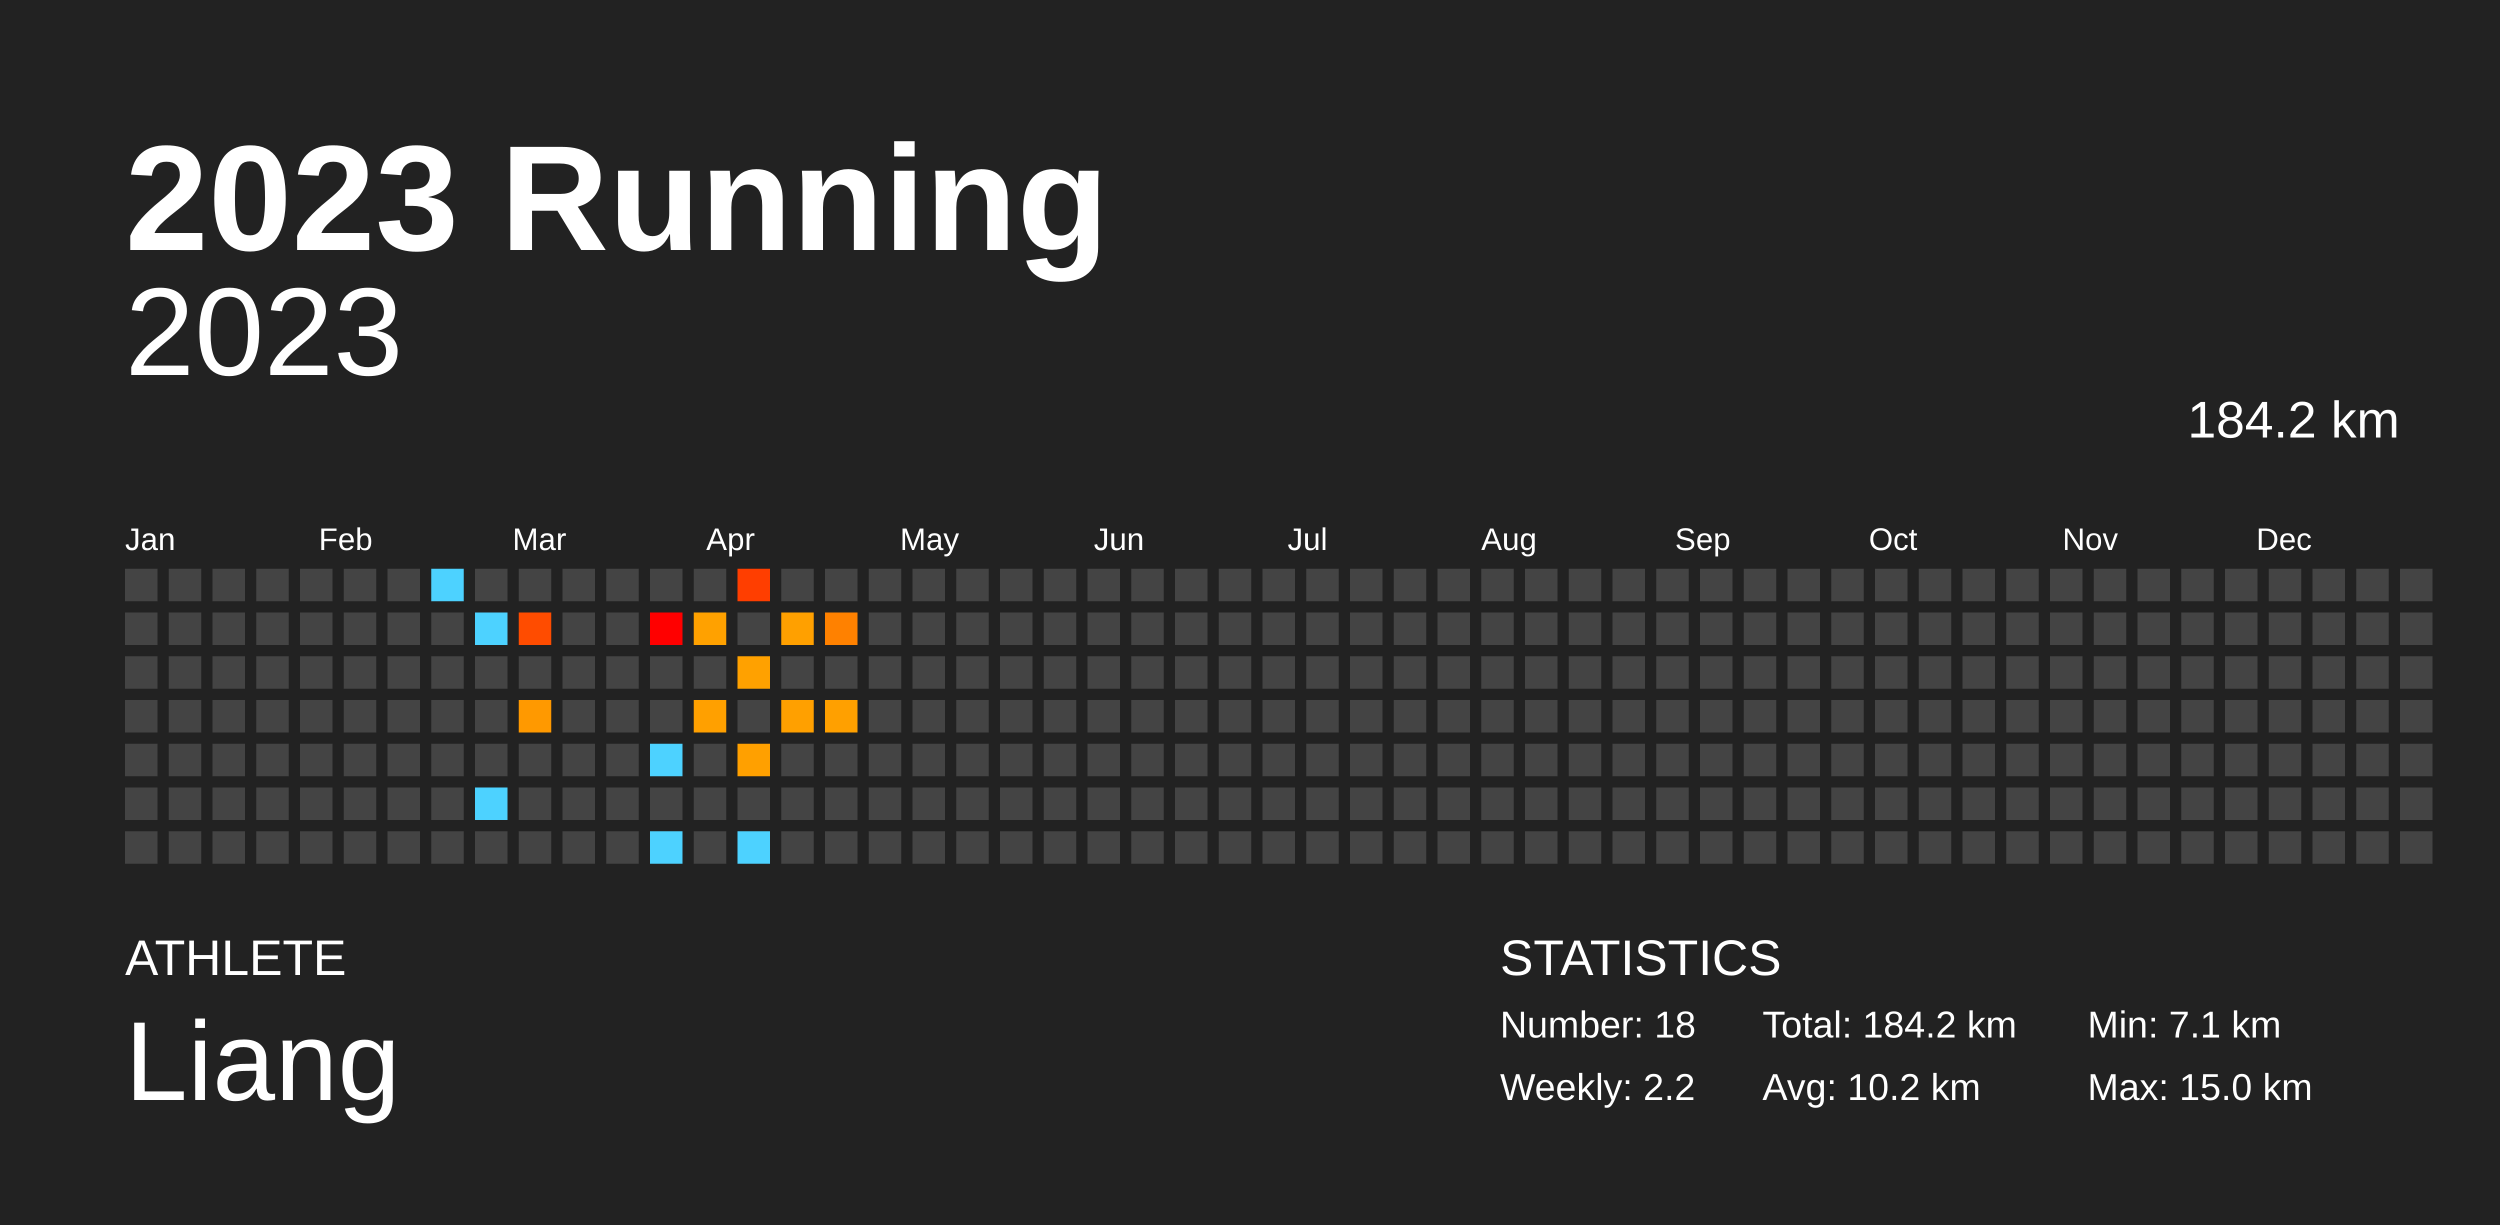
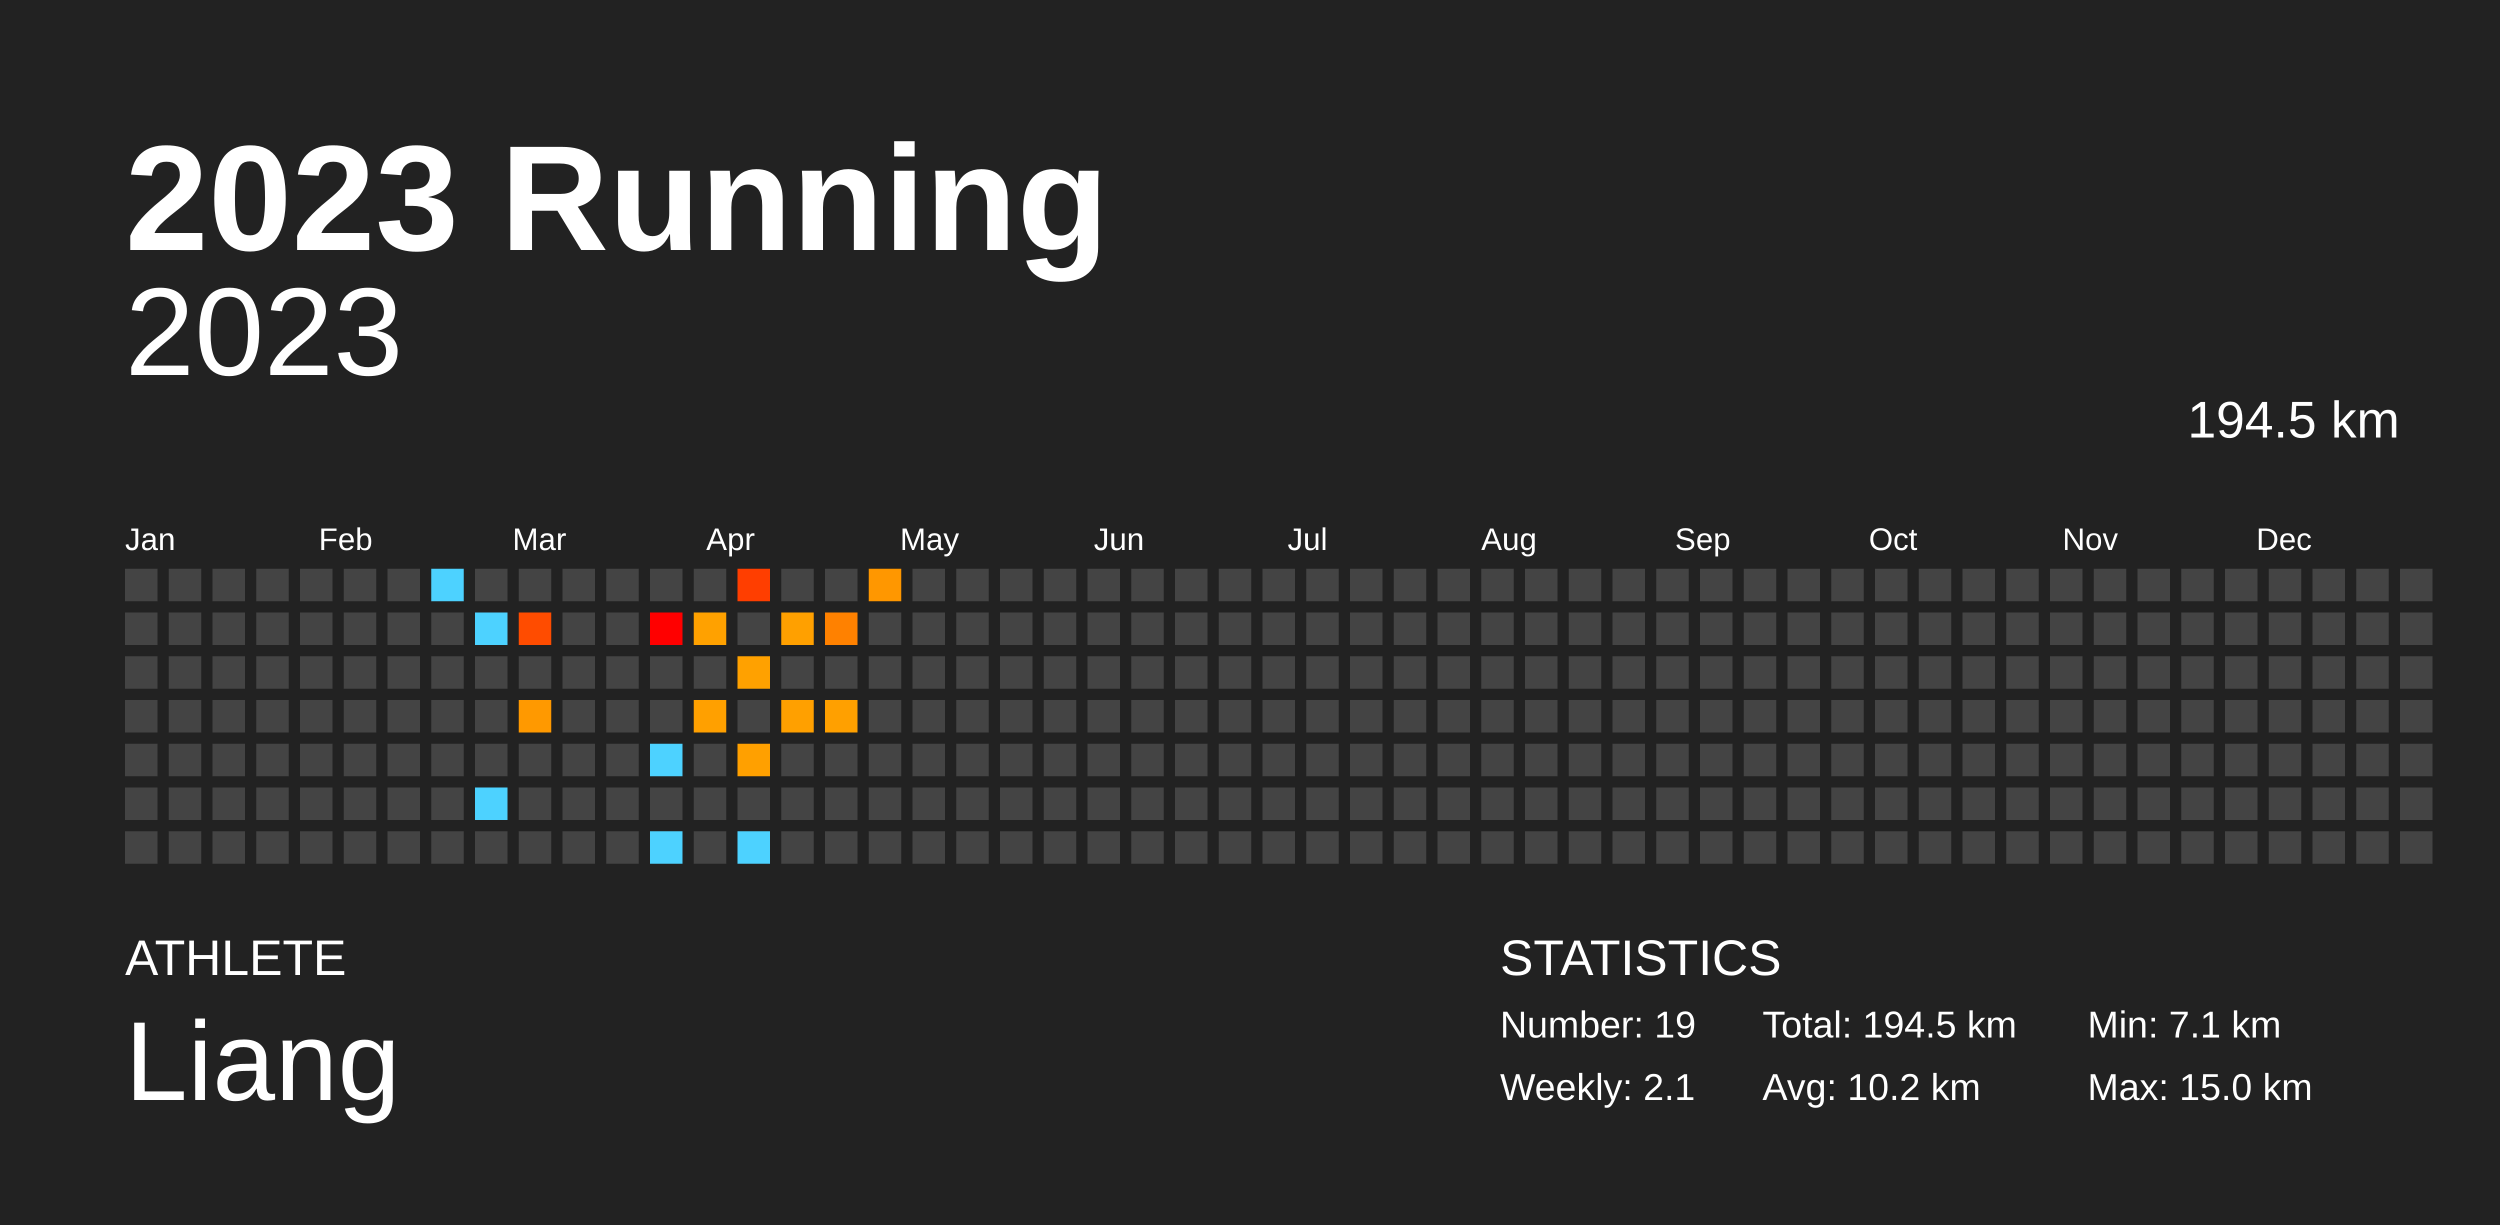
<svg xmlns="http://www.w3.org/2000/svg" baseProfile="full" height="98mm" version="1.1" viewBox="0,0,200,98" width="200mm">
  <defs />
  <rect fill="#222222" height="98" width="200" x="0" y="0" />
  <text fill="#FFFFFF" style="font-size:12px; font-family:Arial; font-weight:bold;" x="10" y="20">2023 Running</text>
  <text fill="#FFFFFF" style="font-size:4px; font-family:Arial" x="10" y="78">ATHLETE</text>
  <text fill="#FFFFFF" style="font-size:9px; font-family:Arial" x="10" y="88">Liang</text>
  <text fill="#FFFFFF" style="font-size:4px; font-family:Arial" x="120" y="78">STATISTICS</text>
-   <text fill="#FFFFFF" style="font-size:3px; font-family:Arial" x="120" y="83">Number: 18</text>
-   <text fill="#FFFFFF" style="font-size:3px; font-family:Arial" x="120" y="88">Weekly: 2.2</text>
-   <text fill="#FFFFFF" style="font-size:3px; font-family:Arial" x="141" y="83">Total: 184.2 km</text>
+   <text fill="#FFFFFF" style="font-size:3px; font-family:Arial" x="120" y="83">Number: 19</text>
+   <text fill="#FFFFFF" style="font-size:3px; font-family:Arial" x="120" y="88">Weekly: 2.1</text>
+   <text fill="#FFFFFF" style="font-size:3px; font-family:Arial" x="141" y="83">Total: 194.5 km</text>
  <text fill="#FFFFFF" style="font-size:3px; font-family:Arial" x="141" y="88">Avg: 10.2 km</text>
  <text fill="#FFFFFF" style="font-size:3px; font-family:Arial" x="167" y="83">Min: 7.1 km</text>
  <text fill="#FFFFFF" style="font-size:3px; font-family:Arial" x="167" y="88">Max: 15.0 km</text>
  <text alignment-baseline="hanging" fill="#FFFFFF" style="font-size:10.0px; font-family:Arial;" x="10" y="30">2023</text>
-   <text alignment-baseline="hanging" fill="#FFFFFF" style="font-size:4.125px; font-family:Arial;" x="175" y="35">184.2 km</text>
+   <text alignment-baseline="hanging" fill="#FFFFFF" style="font-size:4.125px; font-family:Arial;" x="175" y="35">194.5 km</text>
  <text fill="#FFFFFF" style="font-size:2.5px; font-family:Arial" x="10.0" y="44">Jan</text>
  <text fill="#FFFFFF" style="font-size:2.5px; font-family:Arial" x="25.5" y="44">Feb</text>
  <text fill="#FFFFFF" style="font-size:2.5px; font-family:Arial" x="41.0" y="44">Mar</text>
  <text fill="#FFFFFF" style="font-size:2.5px; font-family:Arial" x="56.5" y="44">Apr</text>
  <text fill="#FFFFFF" style="font-size:2.5px; font-family:Arial" x="72.0" y="44">May</text>
  <text fill="#FFFFFF" style="font-size:2.5px; font-family:Arial" x="87.5" y="44">Jun</text>
  <text fill="#FFFFFF" style="font-size:2.5px; font-family:Arial" x="103.0" y="44">Jul</text>
  <text fill="#FFFFFF" style="font-size:2.5px; font-family:Arial" x="118.5" y="44">Aug</text>
  <text fill="#FFFFFF" style="font-size:2.5px; font-family:Arial" x="134.0" y="44">Sep</text>
  <text fill="#FFFFFF" style="font-size:2.5px; font-family:Arial" x="149.5" y="44">Oct</text>
  <text fill="#FFFFFF" style="font-size:2.5px; font-family:Arial" x="165.0" y="44">Nov</text>
  <text fill="#FFFFFF" style="font-size:2.5px; font-family:Arial" x="180.5" y="44">Dec</text>
  <rect fill="#444444" height="2.6" width="2.6" x="10.0" y="45.5" />
  <rect fill="#444444" height="2.6" width="2.6" x="10.0" y="49.0" />
  <rect fill="#444444" height="2.6" width="2.6" x="10.0" y="52.5" />
  <rect fill="#444444" height="2.6" width="2.6" x="10.0" y="56.0" />
  <rect fill="#444444" height="2.6" width="2.6" x="10.0" y="59.5" />
  <rect fill="#444444" height="2.6" width="2.6" x="10.0" y="63.0" />
  <rect fill="#444444" height="2.6" width="2.6" x="10.0" y="66.5" />
  <rect fill="#444444" height="2.6" width="2.6" x="13.5" y="45.5" />
  <rect fill="#444444" height="2.6" width="2.6" x="13.5" y="49.0" />
  <rect fill="#444444" height="2.6" width="2.6" x="13.5" y="52.5" />
  <rect fill="#444444" height="2.6" width="2.6" x="13.5" y="56.0" />
  <rect fill="#444444" height="2.6" width="2.6" x="13.5" y="59.5" />
  <rect fill="#444444" height="2.6" width="2.6" x="13.5" y="63.0" />
  <rect fill="#444444" height="2.6" width="2.6" x="13.5" y="66.5" />
  <rect fill="#444444" height="2.6" width="2.6" x="17.0" y="45.5" />
  <rect fill="#444444" height="2.6" width="2.6" x="17.0" y="49.0" />
  <rect fill="#444444" height="2.6" width="2.6" x="17.0" y="52.5" />
  <rect fill="#444444" height="2.6" width="2.6" x="17.0" y="56.0" />
  <rect fill="#444444" height="2.6" width="2.6" x="17.0" y="59.5" />
  <rect fill="#444444" height="2.6" width="2.6" x="17.0" y="63.0" />
  <rect fill="#444444" height="2.6" width="2.6" x="17.0" y="66.5" />
  <rect fill="#444444" height="2.6" width="2.6" x="20.5" y="45.5" />
  <rect fill="#444444" height="2.6" width="2.6" x="20.5" y="49.0" />
  <rect fill="#444444" height="2.6" width="2.6" x="20.5" y="52.5" />
  <rect fill="#444444" height="2.6" width="2.6" x="20.5" y="56.0" />
  <rect fill="#444444" height="2.6" width="2.6" x="20.5" y="59.5" />
  <rect fill="#444444" height="2.6" width="2.6" x="20.5" y="63.0" />
  <rect fill="#444444" height="2.6" width="2.6" x="20.5" y="66.5" />
  <rect fill="#444444" height="2.6" width="2.6" x="24.0" y="45.5" />
  <rect fill="#444444" height="2.6" width="2.6" x="24.0" y="49.0" />
  <rect fill="#444444" height="2.6" width="2.6" x="24.0" y="52.5" />
  <rect fill="#444444" height="2.6" width="2.6" x="24.0" y="56.0" />
  <rect fill="#444444" height="2.6" width="2.6" x="24.0" y="59.5" />
  <rect fill="#444444" height="2.6" width="2.6" x="24.0" y="63.0" />
  <rect fill="#444444" height="2.6" width="2.6" x="24.0" y="66.5" />
  <rect fill="#444444" height="2.6" width="2.6" x="27.5" y="45.5" />
  <rect fill="#444444" height="2.6" width="2.6" x="27.5" y="49.0" />
  <rect fill="#444444" height="2.6" width="2.6" x="27.5" y="52.5" />
  <rect fill="#444444" height="2.6" width="2.6" x="27.5" y="56.0" />
  <rect fill="#444444" height="2.6" width="2.6" x="27.5" y="59.5" />
  <rect fill="#444444" height="2.6" width="2.6" x="27.5" y="63.0" />
  <rect fill="#444444" height="2.6" width="2.6" x="27.5" y="66.5" />
  <rect fill="#444444" height="2.6" width="2.6" x="31.0" y="45.5" />
  <rect fill="#444444" height="2.6" width="2.6" x="31.0" y="49.0" />
  <rect fill="#444444" height="2.6" width="2.6" x="31.0" y="52.5" />
  <rect fill="#444444" height="2.6" width="2.6" x="31.0" y="56.0" />
  <rect fill="#444444" height="2.6" width="2.6" x="31.0" y="59.5" />
  <rect fill="#444444" height="2.6" width="2.6" x="31.0" y="63.0" />
  <rect fill="#444444" height="2.6" width="2.6" x="31.0" y="66.5" />
  <rect fill="#4dd2ff" height="2.6" width="2.6" x="34.5" y="45.5" />
  <rect fill="#444444" height="2.6" width="2.6" x="34.5" y="49.0" />
  <rect fill="#444444" height="2.6" width="2.6" x="34.5" y="52.5" />
  <rect fill="#444444" height="2.6" width="2.6" x="34.5" y="56.0" />
  <rect fill="#444444" height="2.6" width="2.6" x="34.5" y="59.5" />
  <rect fill="#444444" height="2.6" width="2.6" x="34.5" y="63.0" />
  <rect fill="#444444" height="2.6" width="2.6" x="34.5" y="66.5" />
  <rect fill="#444444" height="2.6" width="2.6" x="38.0" y="45.5" />
  <rect fill="#4dd2ff" height="2.6" width="2.6" x="38.0" y="49.0" />
  <rect fill="#444444" height="2.6" width="2.6" x="38.0" y="52.5" />
  <rect fill="#444444" height="2.6" width="2.6" x="38.0" y="56.0" />
  <rect fill="#444444" height="2.6" width="2.6" x="38.0" y="59.5" />
  <rect fill="#4dd2ff" height="2.6" width="2.6" x="38.0" y="63.0" />
  <rect fill="#444444" height="2.6" width="2.6" x="38.0" y="66.5" />
  <rect fill="#444444" height="2.6" width="2.6" x="41.5" y="45.5" />
  <rect fill="#ff4c00" height="2.6" width="2.6" x="41.5" y="49.0" />
  <rect fill="#444444" height="2.6" width="2.6" x="41.5" y="52.5" />
  <rect fill="#ff9900" height="2.6" width="2.6" x="41.5" y="56.0" />
  <rect fill="#444444" height="2.6" width="2.6" x="41.5" y="59.5" />
  <rect fill="#444444" height="2.6" width="2.6" x="41.5" y="63.0" />
  <rect fill="#444444" height="2.6" width="2.6" x="41.5" y="66.5" />
  <rect fill="#444444" height="2.6" width="2.6" x="45.0" y="45.5" />
  <rect fill="#444444" height="2.6" width="2.6" x="45.0" y="49.0" />
  <rect fill="#444444" height="2.6" width="2.6" x="45.0" y="52.5" />
  <rect fill="#444444" height="2.6" width="2.6" x="45.0" y="56.0" />
  <rect fill="#444444" height="2.6" width="2.6" x="45.0" y="59.5" />
  <rect fill="#444444" height="2.6" width="2.6" x="45.0" y="63.0" />
  <rect fill="#444444" height="2.6" width="2.6" x="45.0" y="66.5" />
  <rect fill="#444444" height="2.6" width="2.6" x="48.5" y="45.5" />
  <rect fill="#444444" height="2.6" width="2.6" x="48.5" y="49.0" />
  <rect fill="#444444" height="2.6" width="2.6" x="48.5" y="52.5" />
  <rect fill="#444444" height="2.6" width="2.6" x="48.5" y="56.0" />
  <rect fill="#444444" height="2.6" width="2.6" x="48.5" y="59.5" />
  <rect fill="#444444" height="2.6" width="2.6" x="48.5" y="63.0" />
  <rect fill="#444444" height="2.6" width="2.6" x="48.5" y="66.5" />
  <rect fill="#444444" height="2.6" width="2.6" x="52.0" y="45.5" />
  <rect fill="#ff0000" height="2.6" width="2.6" x="52.0" y="49.0" />
  <rect fill="#444444" height="2.6" width="2.6" x="52.0" y="52.5" />
  <rect fill="#444444" height="2.6" width="2.6" x="52.0" y="56.0" />
  <rect fill="#4dd2ff" height="2.6" width="2.6" x="52.0" y="59.5" />
  <rect fill="#444444" height="2.6" width="2.6" x="52.0" y="63.0" />
  <rect fill="#4dd2ff" height="2.6" width="2.6" x="52.0" y="66.5" />
  <rect fill="#444444" height="2.6" width="2.6" x="55.5" y="45.5" />
  <rect fill="#ffa100" height="2.6" width="2.6" x="55.5" y="49.0" />
  <rect fill="#444444" height="2.6" width="2.6" x="55.5" y="52.5" />
  <rect fill="#ffa000" height="2.6" width="2.6" x="55.5" y="56.0" />
  <rect fill="#444444" height="2.6" width="2.6" x="55.5" y="59.5" />
  <rect fill="#444444" height="2.6" width="2.6" x="55.5" y="63.0" />
  <rect fill="#444444" height="2.6" width="2.6" x="55.5" y="66.5" />
  <rect fill="#ff3e00" height="2.6" width="2.6" x="59.0" y="45.5" />
  <rect fill="#444444" height="2.6" width="2.6" x="59.0" y="49.0" />
  <rect fill="#ffa100" height="2.6" width="2.6" x="59.0" y="52.5" />
  <rect fill="#444444" height="2.6" width="2.6" x="59.0" y="56.0" />
  <rect fill="#ffa000" height="2.6" width="2.6" x="59.0" y="59.5" />
  <rect fill="#444444" height="2.6" width="2.6" x="59.0" y="63.0" />
  <rect fill="#4dd2ff" height="2.6" width="2.6" x="59.0" y="66.5" />
  <rect fill="#444444" height="2.6" width="2.6" x="62.5" y="45.5" />
  <rect fill="#ffa000" height="2.6" width="2.6" x="62.5" y="49.0" />
  <rect fill="#444444" height="2.6" width="2.6" x="62.5" y="52.5" />
  <rect fill="#ffa000" height="2.6" width="2.6" x="62.5" y="56.0" />
  <rect fill="#444444" height="2.6" width="2.6" x="62.5" y="59.5" />
  <rect fill="#444444" height="2.6" width="2.6" x="62.5" y="63.0" />
  <rect fill="#444444" height="2.6" width="2.6" x="62.5" y="66.5" />
  <rect fill="#444444" height="2.6" width="2.6" x="66.0" y="45.5" />
  <rect fill="#ff8100" height="2.6" width="2.6" x="66.0" y="49.0" />
  <rect fill="#444444" height="2.6" width="2.6" x="66.0" y="52.5" />
  <rect fill="#ffa000" height="2.6" width="2.6" x="66.0" y="56.0" />
  <rect fill="#444444" height="2.6" width="2.6" x="66.0" y="59.5" />
  <rect fill="#444444" height="2.6" width="2.6" x="66.0" y="63.0" />
  <rect fill="#444444" height="2.6" width="2.6" x="66.0" y="66.5" />
-   <rect fill="#444444" height="2.6" width="2.6" x="69.5" y="45.5" />
+   <rect fill="#ff9700" height="2.6" width="2.6" x="69.5" y="45.5" />
  <rect fill="#444444" height="2.6" width="2.6" x="69.5" y="49.0" />
  <rect fill="#444444" height="2.6" width="2.6" x="69.5" y="52.5" />
  <rect fill="#444444" height="2.6" width="2.6" x="69.5" y="56.0" />
  <rect fill="#444444" height="2.6" width="2.6" x="69.5" y="59.5" />
  <rect fill="#444444" height="2.6" width="2.6" x="69.5" y="63.0" />
  <rect fill="#444444" height="2.6" width="2.6" x="69.5" y="66.5" />
  <rect fill="#444444" height="2.6" width="2.6" x="73.0" y="45.5" />
  <rect fill="#444444" height="2.6" width="2.6" x="73.0" y="49.0" />
  <rect fill="#444444" height="2.6" width="2.6" x="73.0" y="52.5" />
  <rect fill="#444444" height="2.6" width="2.6" x="73.0" y="56.0" />
  <rect fill="#444444" height="2.6" width="2.6" x="73.0" y="59.5" />
  <rect fill="#444444" height="2.6" width="2.6" x="73.0" y="63.0" />
  <rect fill="#444444" height="2.6" width="2.6" x="73.0" y="66.5" />
  <rect fill="#444444" height="2.6" width="2.6" x="76.5" y="45.5" />
  <rect fill="#444444" height="2.6" width="2.6" x="76.5" y="49.0" />
  <rect fill="#444444" height="2.6" width="2.6" x="76.5" y="52.5" />
  <rect fill="#444444" height="2.6" width="2.6" x="76.5" y="56.0" />
  <rect fill="#444444" height="2.6" width="2.6" x="76.5" y="59.5" />
  <rect fill="#444444" height="2.6" width="2.6" x="76.5" y="63.0" />
  <rect fill="#444444" height="2.6" width="2.6" x="76.5" y="66.5" />
  <rect fill="#444444" height="2.6" width="2.6" x="80.0" y="45.5" />
  <rect fill="#444444" height="2.6" width="2.6" x="80.0" y="49.0" />
  <rect fill="#444444" height="2.6" width="2.6" x="80.0" y="52.5" />
  <rect fill="#444444" height="2.6" width="2.6" x="80.0" y="56.0" />
  <rect fill="#444444" height="2.6" width="2.6" x="80.0" y="59.5" />
  <rect fill="#444444" height="2.6" width="2.6" x="80.0" y="63.0" />
  <rect fill="#444444" height="2.6" width="2.6" x="80.0" y="66.5" />
  <rect fill="#444444" height="2.6" width="2.6" x="83.5" y="45.5" />
  <rect fill="#444444" height="2.6" width="2.6" x="83.5" y="49.0" />
  <rect fill="#444444" height="2.6" width="2.6" x="83.5" y="52.5" />
  <rect fill="#444444" height="2.6" width="2.6" x="83.5" y="56.0" />
  <rect fill="#444444" height="2.6" width="2.6" x="83.5" y="59.5" />
  <rect fill="#444444" height="2.6" width="2.6" x="83.5" y="63.0" />
  <rect fill="#444444" height="2.6" width="2.6" x="83.5" y="66.5" />
  <rect fill="#444444" height="2.6" width="2.6" x="87.0" y="45.5" />
  <rect fill="#444444" height="2.6" width="2.6" x="87.0" y="49.0" />
  <rect fill="#444444" height="2.6" width="2.6" x="87.0" y="52.5" />
  <rect fill="#444444" height="2.6" width="2.6" x="87.0" y="56.0" />
  <rect fill="#444444" height="2.6" width="2.6" x="87.0" y="59.5" />
  <rect fill="#444444" height="2.6" width="2.6" x="87.0" y="63.0" />
  <rect fill="#444444" height="2.6" width="2.6" x="87.0" y="66.5" />
  <rect fill="#444444" height="2.6" width="2.6" x="90.5" y="45.5" />
  <rect fill="#444444" height="2.6" width="2.6" x="90.5" y="49.0" />
  <rect fill="#444444" height="2.6" width="2.6" x="90.5" y="52.5" />
  <rect fill="#444444" height="2.6" width="2.6" x="90.5" y="56.0" />
  <rect fill="#444444" height="2.6" width="2.6" x="90.5" y="59.5" />
  <rect fill="#444444" height="2.6" width="2.6" x="90.5" y="63.0" />
  <rect fill="#444444" height="2.6" width="2.6" x="90.5" y="66.5" />
  <rect fill="#444444" height="2.6" width="2.6" x="94.0" y="45.5" />
  <rect fill="#444444" height="2.6" width="2.6" x="94.0" y="49.0" />
  <rect fill="#444444" height="2.6" width="2.6" x="94.0" y="52.5" />
  <rect fill="#444444" height="2.6" width="2.6" x="94.0" y="56.0" />
  <rect fill="#444444" height="2.6" width="2.6" x="94.0" y="59.5" />
  <rect fill="#444444" height="2.6" width="2.6" x="94.0" y="63.0" />
  <rect fill="#444444" height="2.6" width="2.6" x="94.0" y="66.5" />
  <rect fill="#444444" height="2.6" width="2.6" x="97.5" y="45.5" />
  <rect fill="#444444" height="2.6" width="2.6" x="97.5" y="49.0" />
  <rect fill="#444444" height="2.6" width="2.6" x="97.5" y="52.5" />
  <rect fill="#444444" height="2.6" width="2.6" x="97.5" y="56.0" />
  <rect fill="#444444" height="2.6" width="2.6" x="97.5" y="59.5" />
  <rect fill="#444444" height="2.6" width="2.6" x="97.5" y="63.0" />
  <rect fill="#444444" height="2.6" width="2.6" x="97.5" y="66.5" />
  <rect fill="#444444" height="2.6" width="2.6" x="101.0" y="45.5" />
  <rect fill="#444444" height="2.6" width="2.6" x="101.0" y="49.0" />
  <rect fill="#444444" height="2.6" width="2.6" x="101.0" y="52.5" />
  <rect fill="#444444" height="2.6" width="2.6" x="101.0" y="56.0" />
  <rect fill="#444444" height="2.6" width="2.6" x="101.0" y="59.5" />
  <rect fill="#444444" height="2.6" width="2.6" x="101.0" y="63.0" />
  <rect fill="#444444" height="2.6" width="2.6" x="101.0" y="66.5" />
  <rect fill="#444444" height="2.6" width="2.6" x="104.5" y="45.5" />
  <rect fill="#444444" height="2.6" width="2.6" x="104.5" y="49.0" />
  <rect fill="#444444" height="2.6" width="2.6" x="104.5" y="52.5" />
  <rect fill="#444444" height="2.6" width="2.6" x="104.5" y="56.0" />
  <rect fill="#444444" height="2.6" width="2.6" x="104.5" y="59.5" />
  <rect fill="#444444" height="2.6" width="2.6" x="104.5" y="63.0" />
  <rect fill="#444444" height="2.6" width="2.6" x="104.5" y="66.5" />
  <rect fill="#444444" height="2.6" width="2.6" x="108.0" y="45.5" />
  <rect fill="#444444" height="2.6" width="2.6" x="108.0" y="49.0" />
  <rect fill="#444444" height="2.6" width="2.6" x="108.0" y="52.5" />
  <rect fill="#444444" height="2.6" width="2.6" x="108.0" y="56.0" />
  <rect fill="#444444" height="2.6" width="2.6" x="108.0" y="59.5" />
  <rect fill="#444444" height="2.6" width="2.6" x="108.0" y="63.0" />
  <rect fill="#444444" height="2.6" width="2.6" x="108.0" y="66.5" />
  <rect fill="#444444" height="2.6" width="2.6" x="111.5" y="45.5" />
  <rect fill="#444444" height="2.6" width="2.6" x="111.5" y="49.0" />
  <rect fill="#444444" height="2.6" width="2.6" x="111.5" y="52.5" />
  <rect fill="#444444" height="2.6" width="2.6" x="111.5" y="56.0" />
  <rect fill="#444444" height="2.6" width="2.6" x="111.5" y="59.5" />
  <rect fill="#444444" height="2.6" width="2.6" x="111.5" y="63.0" />
  <rect fill="#444444" height="2.6" width="2.6" x="111.5" y="66.5" />
  <rect fill="#444444" height="2.6" width="2.6" x="115.0" y="45.5" />
  <rect fill="#444444" height="2.6" width="2.6" x="115.0" y="49.0" />
  <rect fill="#444444" height="2.6" width="2.6" x="115.0" y="52.5" />
  <rect fill="#444444" height="2.6" width="2.6" x="115.0" y="56.0" />
  <rect fill="#444444" height="2.6" width="2.6" x="115.0" y="59.5" />
  <rect fill="#444444" height="2.6" width="2.6" x="115.0" y="63.0" />
  <rect fill="#444444" height="2.6" width="2.6" x="115.0" y="66.5" />
  <rect fill="#444444" height="2.6" width="2.6" x="118.5" y="45.5" />
  <rect fill="#444444" height="2.6" width="2.6" x="118.5" y="49.0" />
  <rect fill="#444444" height="2.6" width="2.6" x="118.5" y="52.5" />
  <rect fill="#444444" height="2.6" width="2.6" x="118.5" y="56.0" />
  <rect fill="#444444" height="2.6" width="2.6" x="118.5" y="59.5" />
  <rect fill="#444444" height="2.6" width="2.6" x="118.5" y="63.0" />
  <rect fill="#444444" height="2.6" width="2.6" x="118.5" y="66.5" />
  <rect fill="#444444" height="2.6" width="2.6" x="122.0" y="45.5" />
  <rect fill="#444444" height="2.6" width="2.6" x="122.0" y="49.0" />
  <rect fill="#444444" height="2.6" width="2.6" x="122.0" y="52.5" />
  <rect fill="#444444" height="2.6" width="2.6" x="122.0" y="56.0" />
  <rect fill="#444444" height="2.6" width="2.6" x="122.0" y="59.5" />
  <rect fill="#444444" height="2.6" width="2.6" x="122.0" y="63.0" />
  <rect fill="#444444" height="2.6" width="2.6" x="122.0" y="66.5" />
  <rect fill="#444444" height="2.6" width="2.6" x="125.5" y="45.5" />
  <rect fill="#444444" height="2.6" width="2.6" x="125.5" y="49.0" />
  <rect fill="#444444" height="2.6" width="2.6" x="125.5" y="52.5" />
  <rect fill="#444444" height="2.6" width="2.6" x="125.5" y="56.0" />
  <rect fill="#444444" height="2.6" width="2.6" x="125.5" y="59.5" />
  <rect fill="#444444" height="2.6" width="2.6" x="125.5" y="63.0" />
  <rect fill="#444444" height="2.6" width="2.6" x="125.5" y="66.5" />
  <rect fill="#444444" height="2.6" width="2.6" x="129.0" y="45.5" />
  <rect fill="#444444" height="2.6" width="2.6" x="129.0" y="49.0" />
  <rect fill="#444444" height="2.6" width="2.6" x="129.0" y="52.5" />
  <rect fill="#444444" height="2.6" width="2.6" x="129.0" y="56.0" />
  <rect fill="#444444" height="2.6" width="2.6" x="129.0" y="59.5" />
  <rect fill="#444444" height="2.6" width="2.6" x="129.0" y="63.0" />
  <rect fill="#444444" height="2.6" width="2.6" x="129.0" y="66.5" />
  <rect fill="#444444" height="2.6" width="2.6" x="132.5" y="45.5" />
  <rect fill="#444444" height="2.6" width="2.6" x="132.5" y="49.0" />
  <rect fill="#444444" height="2.6" width="2.6" x="132.5" y="52.5" />
  <rect fill="#444444" height="2.6" width="2.6" x="132.5" y="56.0" />
  <rect fill="#444444" height="2.6" width="2.6" x="132.5" y="59.5" />
  <rect fill="#444444" height="2.6" width="2.6" x="132.5" y="63.0" />
  <rect fill="#444444" height="2.6" width="2.6" x="132.5" y="66.5" />
  <rect fill="#444444" height="2.6" width="2.6" x="136.0" y="45.5" />
  <rect fill="#444444" height="2.6" width="2.6" x="136.0" y="49.0" />
  <rect fill="#444444" height="2.6" width="2.6" x="136.0" y="52.5" />
  <rect fill="#444444" height="2.6" width="2.6" x="136.0" y="56.0" />
  <rect fill="#444444" height="2.6" width="2.6" x="136.0" y="59.5" />
  <rect fill="#444444" height="2.6" width="2.6" x="136.0" y="63.0" />
  <rect fill="#444444" height="2.6" width="2.6" x="136.0" y="66.5" />
  <rect fill="#444444" height="2.6" width="2.6" x="139.5" y="45.5" />
  <rect fill="#444444" height="2.6" width="2.6" x="139.5" y="49.0" />
  <rect fill="#444444" height="2.6" width="2.6" x="139.5" y="52.5" />
  <rect fill="#444444" height="2.6" width="2.6" x="139.5" y="56.0" />
  <rect fill="#444444" height="2.6" width="2.6" x="139.5" y="59.5" />
  <rect fill="#444444" height="2.6" width="2.6" x="139.5" y="63.0" />
  <rect fill="#444444" height="2.6" width="2.6" x="139.5" y="66.5" />
  <rect fill="#444444" height="2.6" width="2.6" x="143.0" y="45.5" />
  <rect fill="#444444" height="2.6" width="2.6" x="143.0" y="49.0" />
  <rect fill="#444444" height="2.6" width="2.6" x="143.0" y="52.5" />
  <rect fill="#444444" height="2.6" width="2.6" x="143.0" y="56.0" />
  <rect fill="#444444" height="2.6" width="2.6" x="143.0" y="59.5" />
  <rect fill="#444444" height="2.6" width="2.6" x="143.0" y="63.0" />
  <rect fill="#444444" height="2.6" width="2.6" x="143.0" y="66.5" />
  <rect fill="#444444" height="2.6" width="2.6" x="146.5" y="45.5" />
  <rect fill="#444444" height="2.6" width="2.6" x="146.5" y="49.0" />
  <rect fill="#444444" height="2.6" width="2.6" x="146.5" y="52.5" />
  <rect fill="#444444" height="2.6" width="2.6" x="146.5" y="56.0" />
  <rect fill="#444444" height="2.6" width="2.6" x="146.5" y="59.5" />
  <rect fill="#444444" height="2.6" width="2.6" x="146.5" y="63.0" />
  <rect fill="#444444" height="2.6" width="2.6" x="146.5" y="66.5" />
  <rect fill="#444444" height="2.6" width="2.6" x="150.0" y="45.5" />
  <rect fill="#444444" height="2.6" width="2.6" x="150.0" y="49.0" />
  <rect fill="#444444" height="2.6" width="2.6" x="150.0" y="52.5" />
  <rect fill="#444444" height="2.6" width="2.6" x="150.0" y="56.0" />
  <rect fill="#444444" height="2.6" width="2.6" x="150.0" y="59.5" />
  <rect fill="#444444" height="2.6" width="2.6" x="150.0" y="63.0" />
  <rect fill="#444444" height="2.6" width="2.6" x="150.0" y="66.5" />
  <rect fill="#444444" height="2.6" width="2.6" x="153.5" y="45.5" />
  <rect fill="#444444" height="2.6" width="2.6" x="153.5" y="49.0" />
  <rect fill="#444444" height="2.6" width="2.6" x="153.5" y="52.5" />
  <rect fill="#444444" height="2.6" width="2.6" x="153.5" y="56.0" />
  <rect fill="#444444" height="2.6" width="2.6" x="153.5" y="59.5" />
  <rect fill="#444444" height="2.6" width="2.6" x="153.5" y="63.0" />
  <rect fill="#444444" height="2.6" width="2.6" x="153.5" y="66.5" />
  <rect fill="#444444" height="2.6" width="2.6" x="157.0" y="45.5" />
  <rect fill="#444444" height="2.6" width="2.6" x="157.0" y="49.0" />
  <rect fill="#444444" height="2.6" width="2.6" x="157.0" y="52.5" />
  <rect fill="#444444" height="2.6" width="2.6" x="157.0" y="56.0" />
  <rect fill="#444444" height="2.6" width="2.6" x="157.0" y="59.5" />
  <rect fill="#444444" height="2.6" width="2.6" x="157.0" y="63.0" />
  <rect fill="#444444" height="2.6" width="2.6" x="157.0" y="66.5" />
  <rect fill="#444444" height="2.6" width="2.6" x="160.5" y="45.5" />
  <rect fill="#444444" height="2.6" width="2.6" x="160.5" y="49.0" />
  <rect fill="#444444" height="2.6" width="2.6" x="160.5" y="52.5" />
  <rect fill="#444444" height="2.6" width="2.6" x="160.5" y="56.0" />
  <rect fill="#444444" height="2.6" width="2.6" x="160.5" y="59.5" />
  <rect fill="#444444" height="2.6" width="2.6" x="160.5" y="63.0" />
  <rect fill="#444444" height="2.6" width="2.6" x="160.5" y="66.5" />
  <rect fill="#444444" height="2.6" width="2.6" x="164.0" y="45.5" />
  <rect fill="#444444" height="2.6" width="2.6" x="164.0" y="49.0" />
  <rect fill="#444444" height="2.6" width="2.6" x="164.0" y="52.5" />
  <rect fill="#444444" height="2.6" width="2.6" x="164.0" y="56.0" />
  <rect fill="#444444" height="2.6" width="2.6" x="164.0" y="59.5" />
  <rect fill="#444444" height="2.6" width="2.6" x="164.0" y="63.0" />
  <rect fill="#444444" height="2.6" width="2.6" x="164.0" y="66.5" />
  <rect fill="#444444" height="2.6" width="2.6" x="167.5" y="45.5" />
  <rect fill="#444444" height="2.6" width="2.6" x="167.5" y="49.0" />
  <rect fill="#444444" height="2.6" width="2.6" x="167.5" y="52.5" />
  <rect fill="#444444" height="2.6" width="2.6" x="167.5" y="56.0" />
  <rect fill="#444444" height="2.6" width="2.6" x="167.5" y="59.5" />
  <rect fill="#444444" height="2.6" width="2.6" x="167.5" y="63.0" />
  <rect fill="#444444" height="2.6" width="2.6" x="167.5" y="66.5" />
  <rect fill="#444444" height="2.6" width="2.6" x="171.0" y="45.5" />
  <rect fill="#444444" height="2.6" width="2.6" x="171.0" y="49.0" />
  <rect fill="#444444" height="2.6" width="2.6" x="171.0" y="52.5" />
  <rect fill="#444444" height="2.6" width="2.6" x="171.0" y="56.0" />
  <rect fill="#444444" height="2.6" width="2.6" x="171.0" y="59.5" />
  <rect fill="#444444" height="2.6" width="2.6" x="171.0" y="63.0" />
  <rect fill="#444444" height="2.6" width="2.6" x="171.0" y="66.5" />
  <rect fill="#444444" height="2.6" width="2.6" x="174.5" y="45.5" />
  <rect fill="#444444" height="2.6" width="2.6" x="174.5" y="49.0" />
  <rect fill="#444444" height="2.6" width="2.6" x="174.5" y="52.5" />
  <rect fill="#444444" height="2.6" width="2.6" x="174.5" y="56.0" />
  <rect fill="#444444" height="2.6" width="2.6" x="174.5" y="59.5" />
  <rect fill="#444444" height="2.6" width="2.6" x="174.5" y="63.0" />
  <rect fill="#444444" height="2.6" width="2.6" x="174.5" y="66.5" />
  <rect fill="#444444" height="2.6" width="2.6" x="178.0" y="45.5" />
  <rect fill="#444444" height="2.6" width="2.6" x="178.0" y="49.0" />
  <rect fill="#444444" height="2.6" width="2.6" x="178.0" y="52.5" />
  <rect fill="#444444" height="2.6" width="2.6" x="178.0" y="56.0" />
  <rect fill="#444444" height="2.6" width="2.6" x="178.0" y="59.5" />
  <rect fill="#444444" height="2.6" width="2.6" x="178.0" y="63.0" />
  <rect fill="#444444" height="2.6" width="2.6" x="178.0" y="66.5" />
  <rect fill="#444444" height="2.6" width="2.6" x="181.5" y="45.5" />
  <rect fill="#444444" height="2.6" width="2.6" x="181.5" y="49.0" />
  <rect fill="#444444" height="2.6" width="2.6" x="181.5" y="52.5" />
  <rect fill="#444444" height="2.6" width="2.6" x="181.5" y="56.0" />
  <rect fill="#444444" height="2.6" width="2.6" x="181.5" y="59.5" />
  <rect fill="#444444" height="2.6" width="2.6" x="181.5" y="63.0" />
  <rect fill="#444444" height="2.6" width="2.6" x="181.5" y="66.5" />
  <rect fill="#444444" height="2.6" width="2.6" x="185.0" y="45.5" />
  <rect fill="#444444" height="2.6" width="2.6" x="185.0" y="49.0" />
  <rect fill="#444444" height="2.6" width="2.6" x="185.0" y="52.5" />
  <rect fill="#444444" height="2.6" width="2.6" x="185.0" y="56.0" />
  <rect fill="#444444" height="2.6" width="2.6" x="185.0" y="59.5" />
  <rect fill="#444444" height="2.6" width="2.6" x="185.0" y="63.0" />
  <rect fill="#444444" height="2.6" width="2.6" x="185.0" y="66.5" />
  <rect fill="#444444" height="2.6" width="2.6" x="188.5" y="45.5" />
  <rect fill="#444444" height="2.6" width="2.6" x="188.5" y="49.0" />
  <rect fill="#444444" height="2.6" width="2.6" x="188.5" y="52.5" />
  <rect fill="#444444" height="2.6" width="2.6" x="188.5" y="56.0" />
  <rect fill="#444444" height="2.6" width="2.6" x="188.5" y="59.5" />
  <rect fill="#444444" height="2.6" width="2.6" x="188.5" y="63.0" />
  <rect fill="#444444" height="2.6" width="2.6" x="188.5" y="66.5" />
  <rect fill="#444444" height="2.6" width="2.6" x="192.0" y="45.5" />
  <rect fill="#444444" height="2.6" width="2.6" x="192.0" y="49.0" />
  <rect fill="#444444" height="2.6" width="2.6" x="192.0" y="52.5" />
  <rect fill="#444444" height="2.6" width="2.6" x="192.0" y="56.0" />
  <rect fill="#444444" height="2.6" width="2.6" x="192.0" y="59.5" />
  <rect fill="#444444" height="2.6" width="2.6" x="192.0" y="63.0" />
  <rect fill="#444444" height="2.6" width="2.6" x="192.0" y="66.5" />
</svg>
